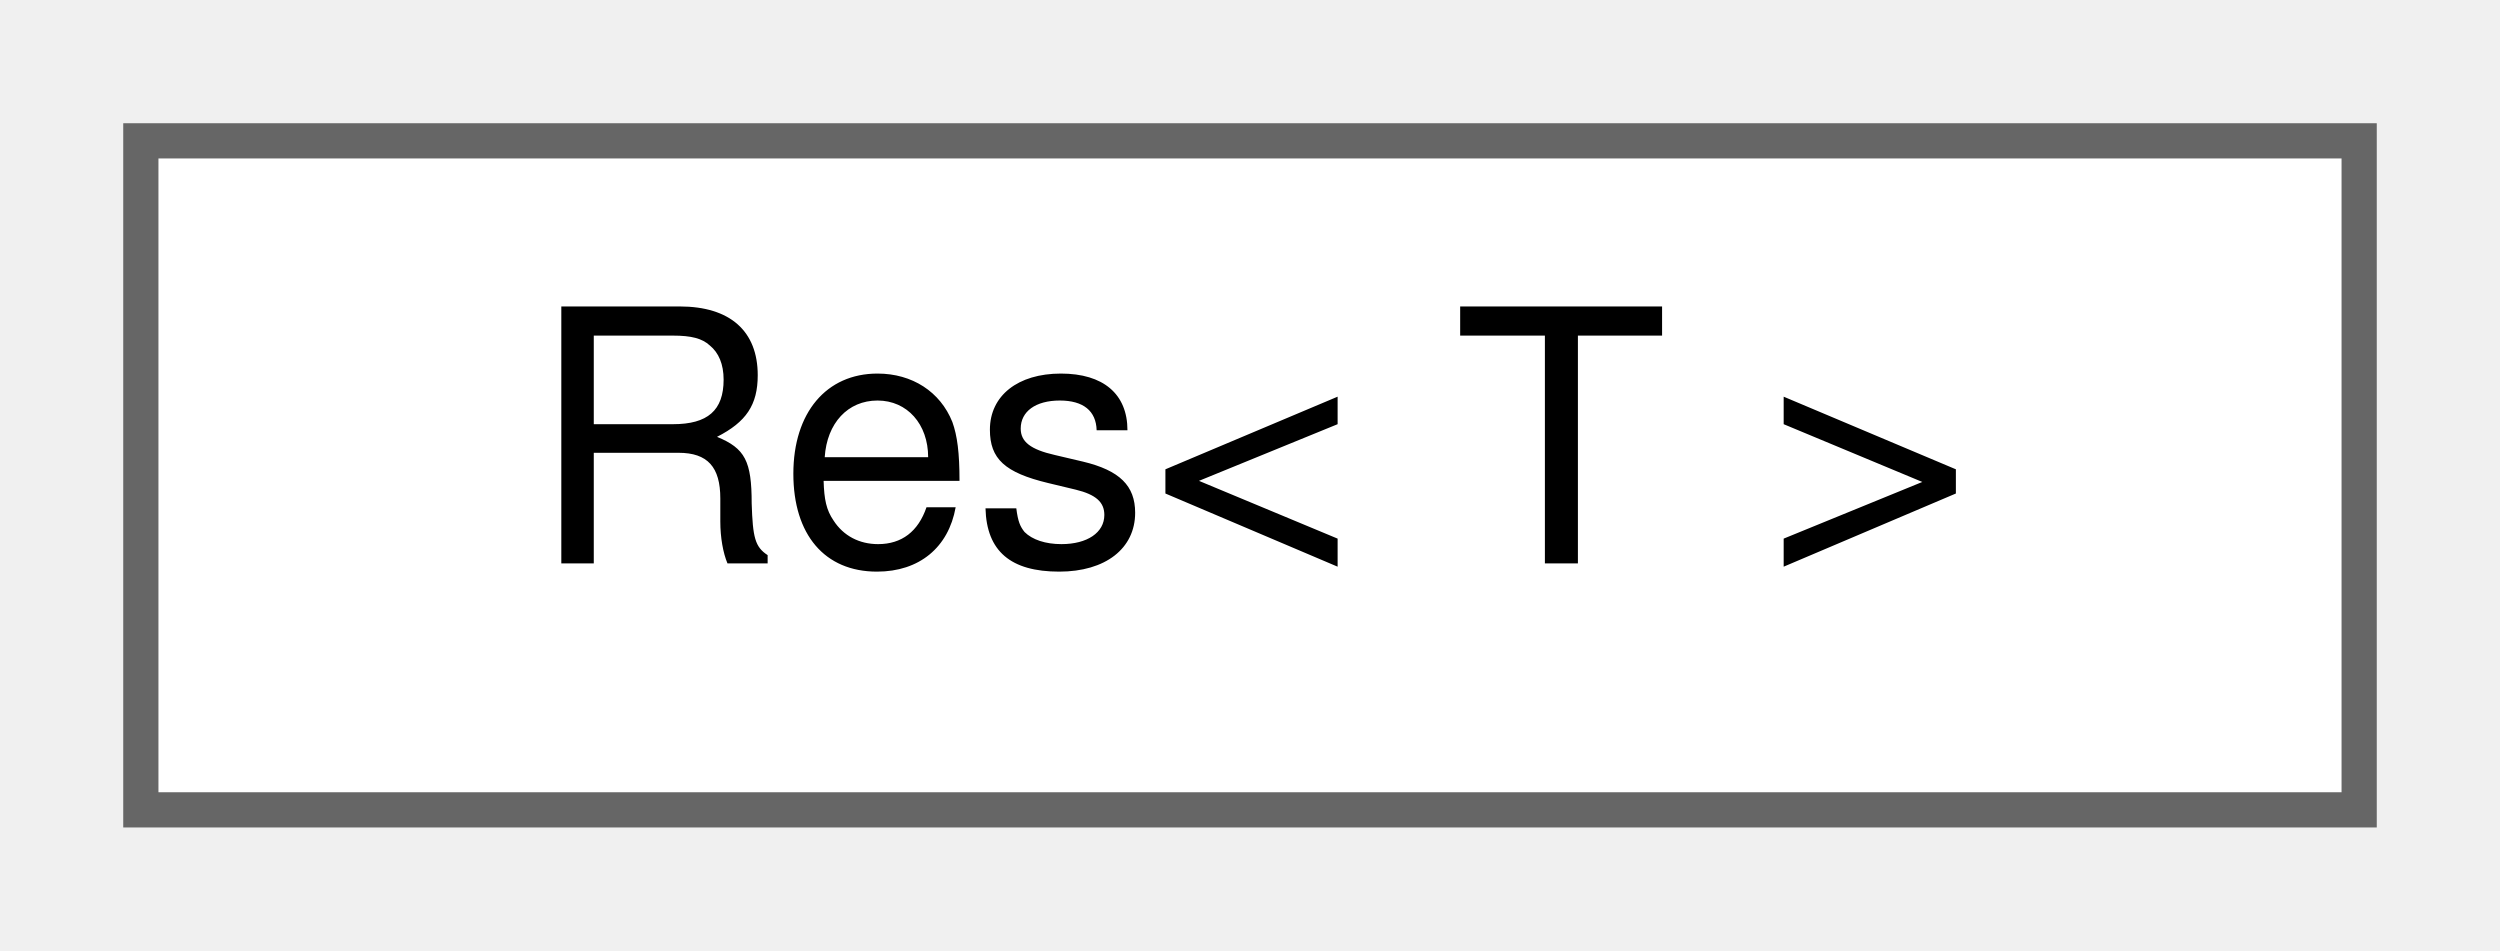
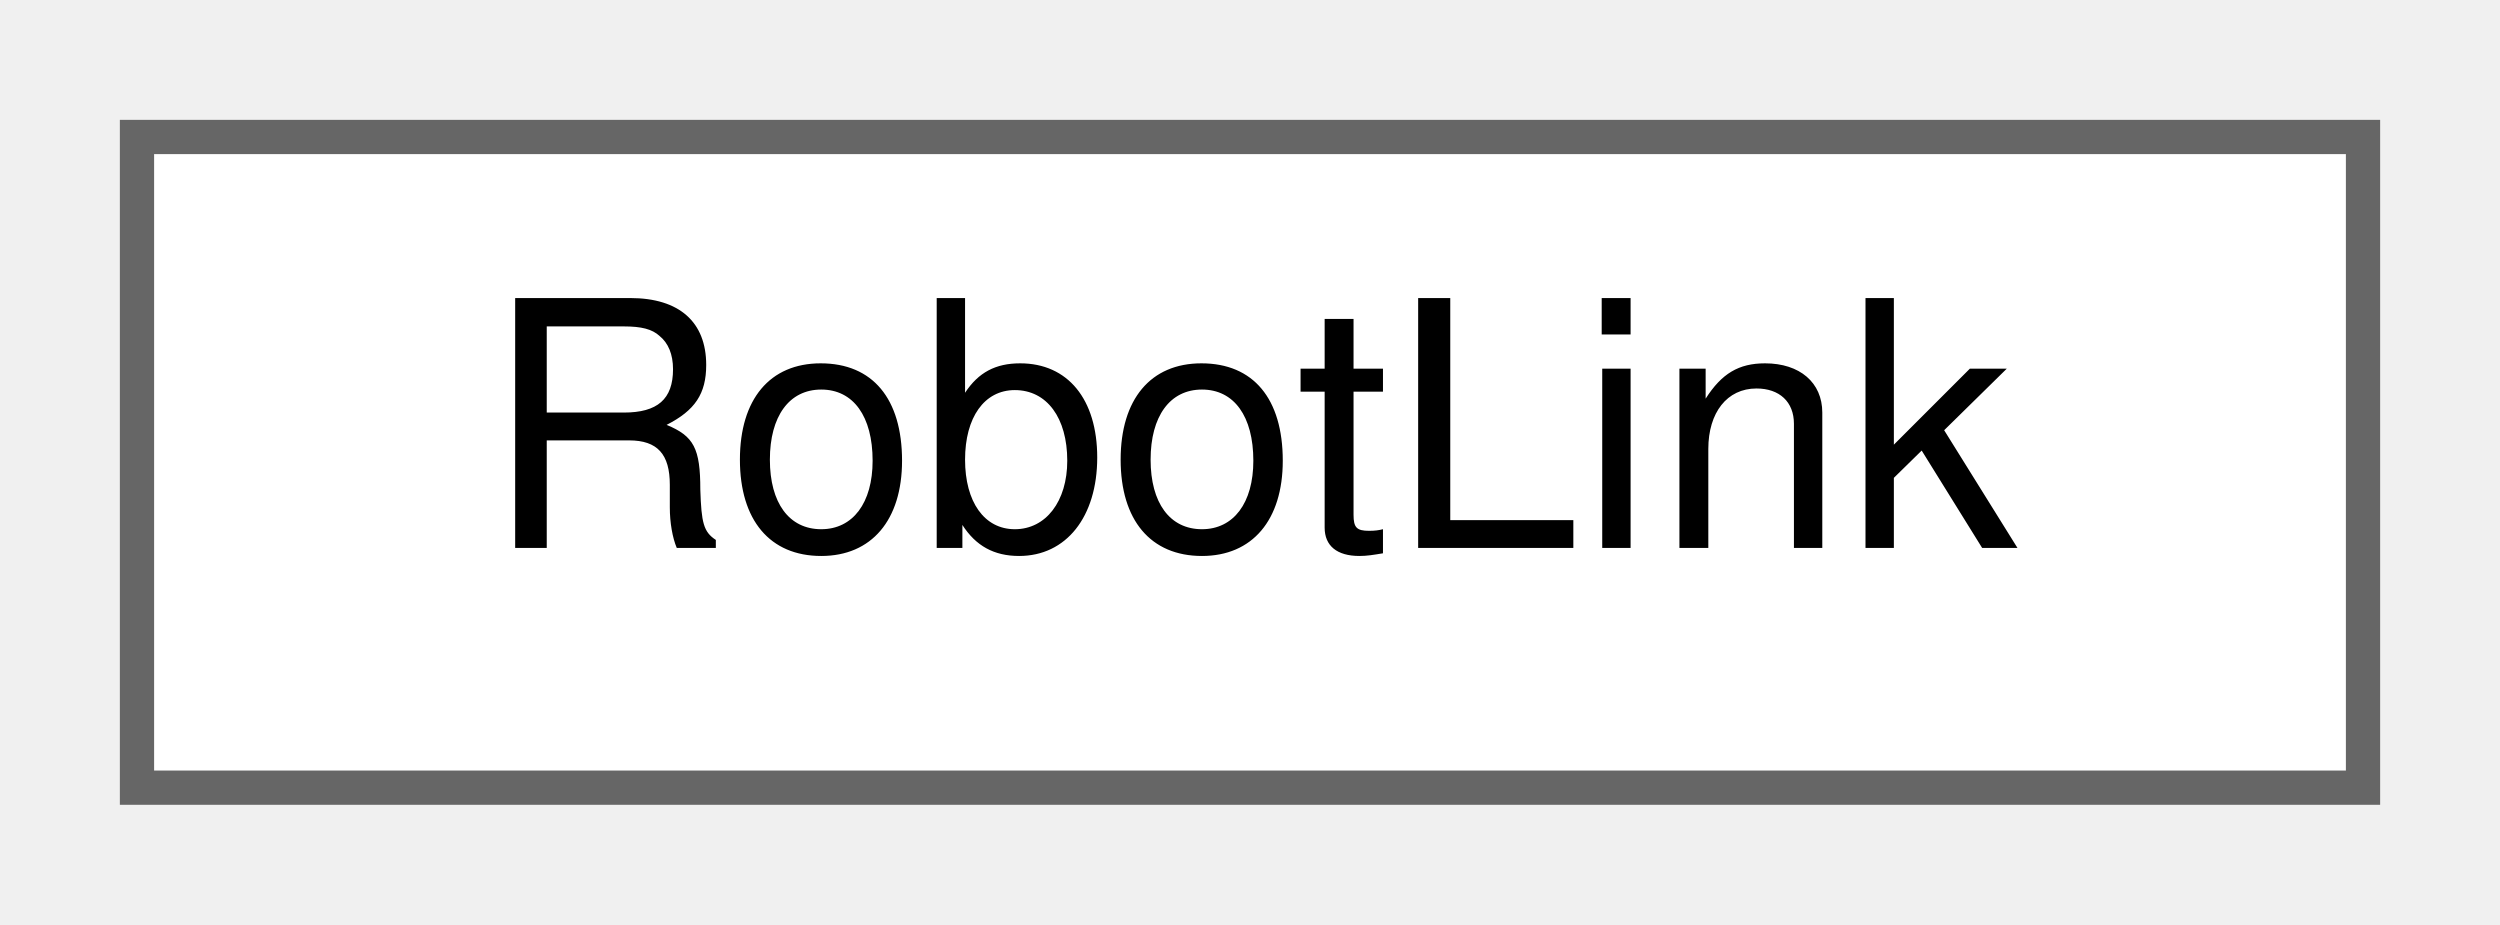
- <svg xmlns="http://www.w3.org/2000/svg" xmlns:xlink="http://www.w3.org/1999/xlink" width="71pt" height="27pt" viewBox="0.00 0.00 71.00 27.00">
+ <svg xmlns="http://www.w3.org/2000/svg" xmlns:xlink="http://www.w3.org/1999/xlink" width="73pt" height="27pt" viewBox="0.00 0.00 73.00 27.00">
  <g id="graph0" class="graph" transform="scale(1 1) rotate(0) translate(4 23)">
    <g id="Node000000" class="node">
      <g id="a_Node000000">
-         <a xlink:href="structwebcface_1_1message_1_1Res.html" target="_top" xlink:title=" ">
-           <polygon fill="white" stroke="#666666" points="63,-19 0,-19 0,0 63,0 63,-19" />
-           <text text-anchor="middle" x="31.5" y="-7" font-family="Helvetica,sans-Serif" font-size="10.00">Res&lt; T &gt;</text>
+         <a xlink:href="structwebcface_1_1message_1_1RobotLink.html" target="_top" xlink:title=" ">
+           <polygon fill="white" stroke="#666666" points="65,-19 0,-19 0,0 65,0 65,-19" />
+           <text text-anchor="middle" x="32.5" y="-7" font-family="Helvetica,sans-Serif" font-size="10.00">RobotLink</text>
        </a>
      </g>
    </g>
  </g>
</svg>
